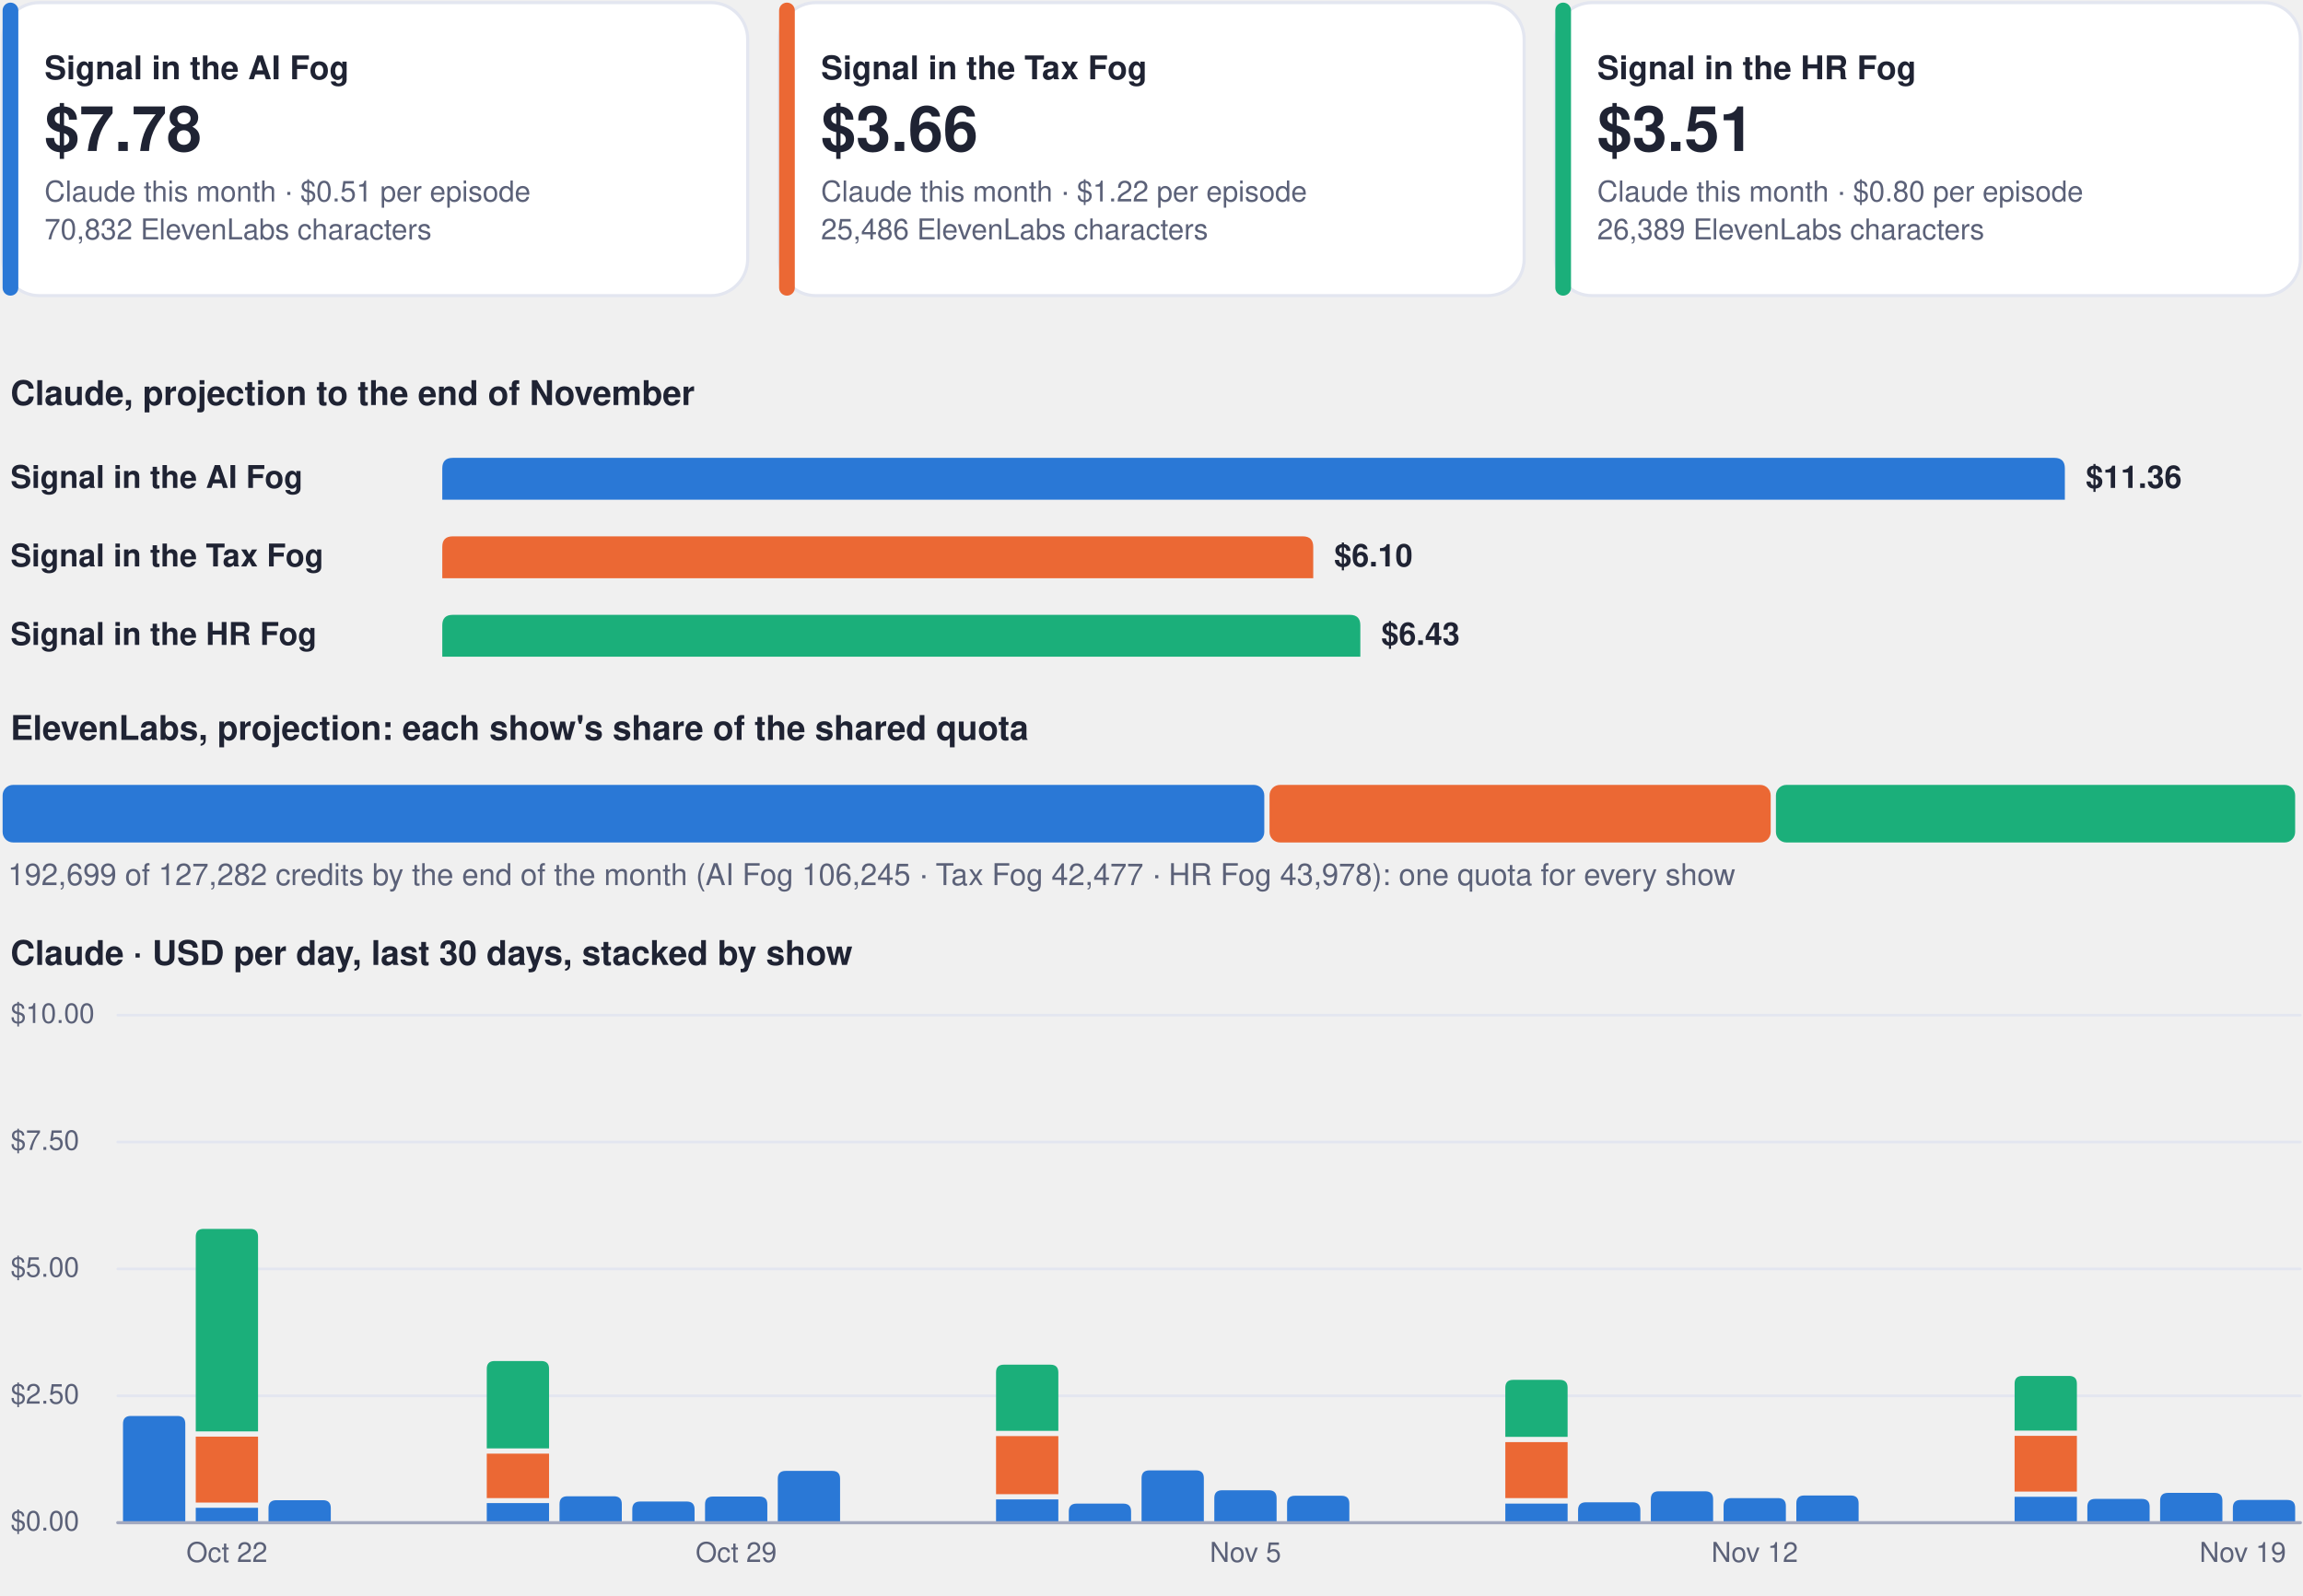
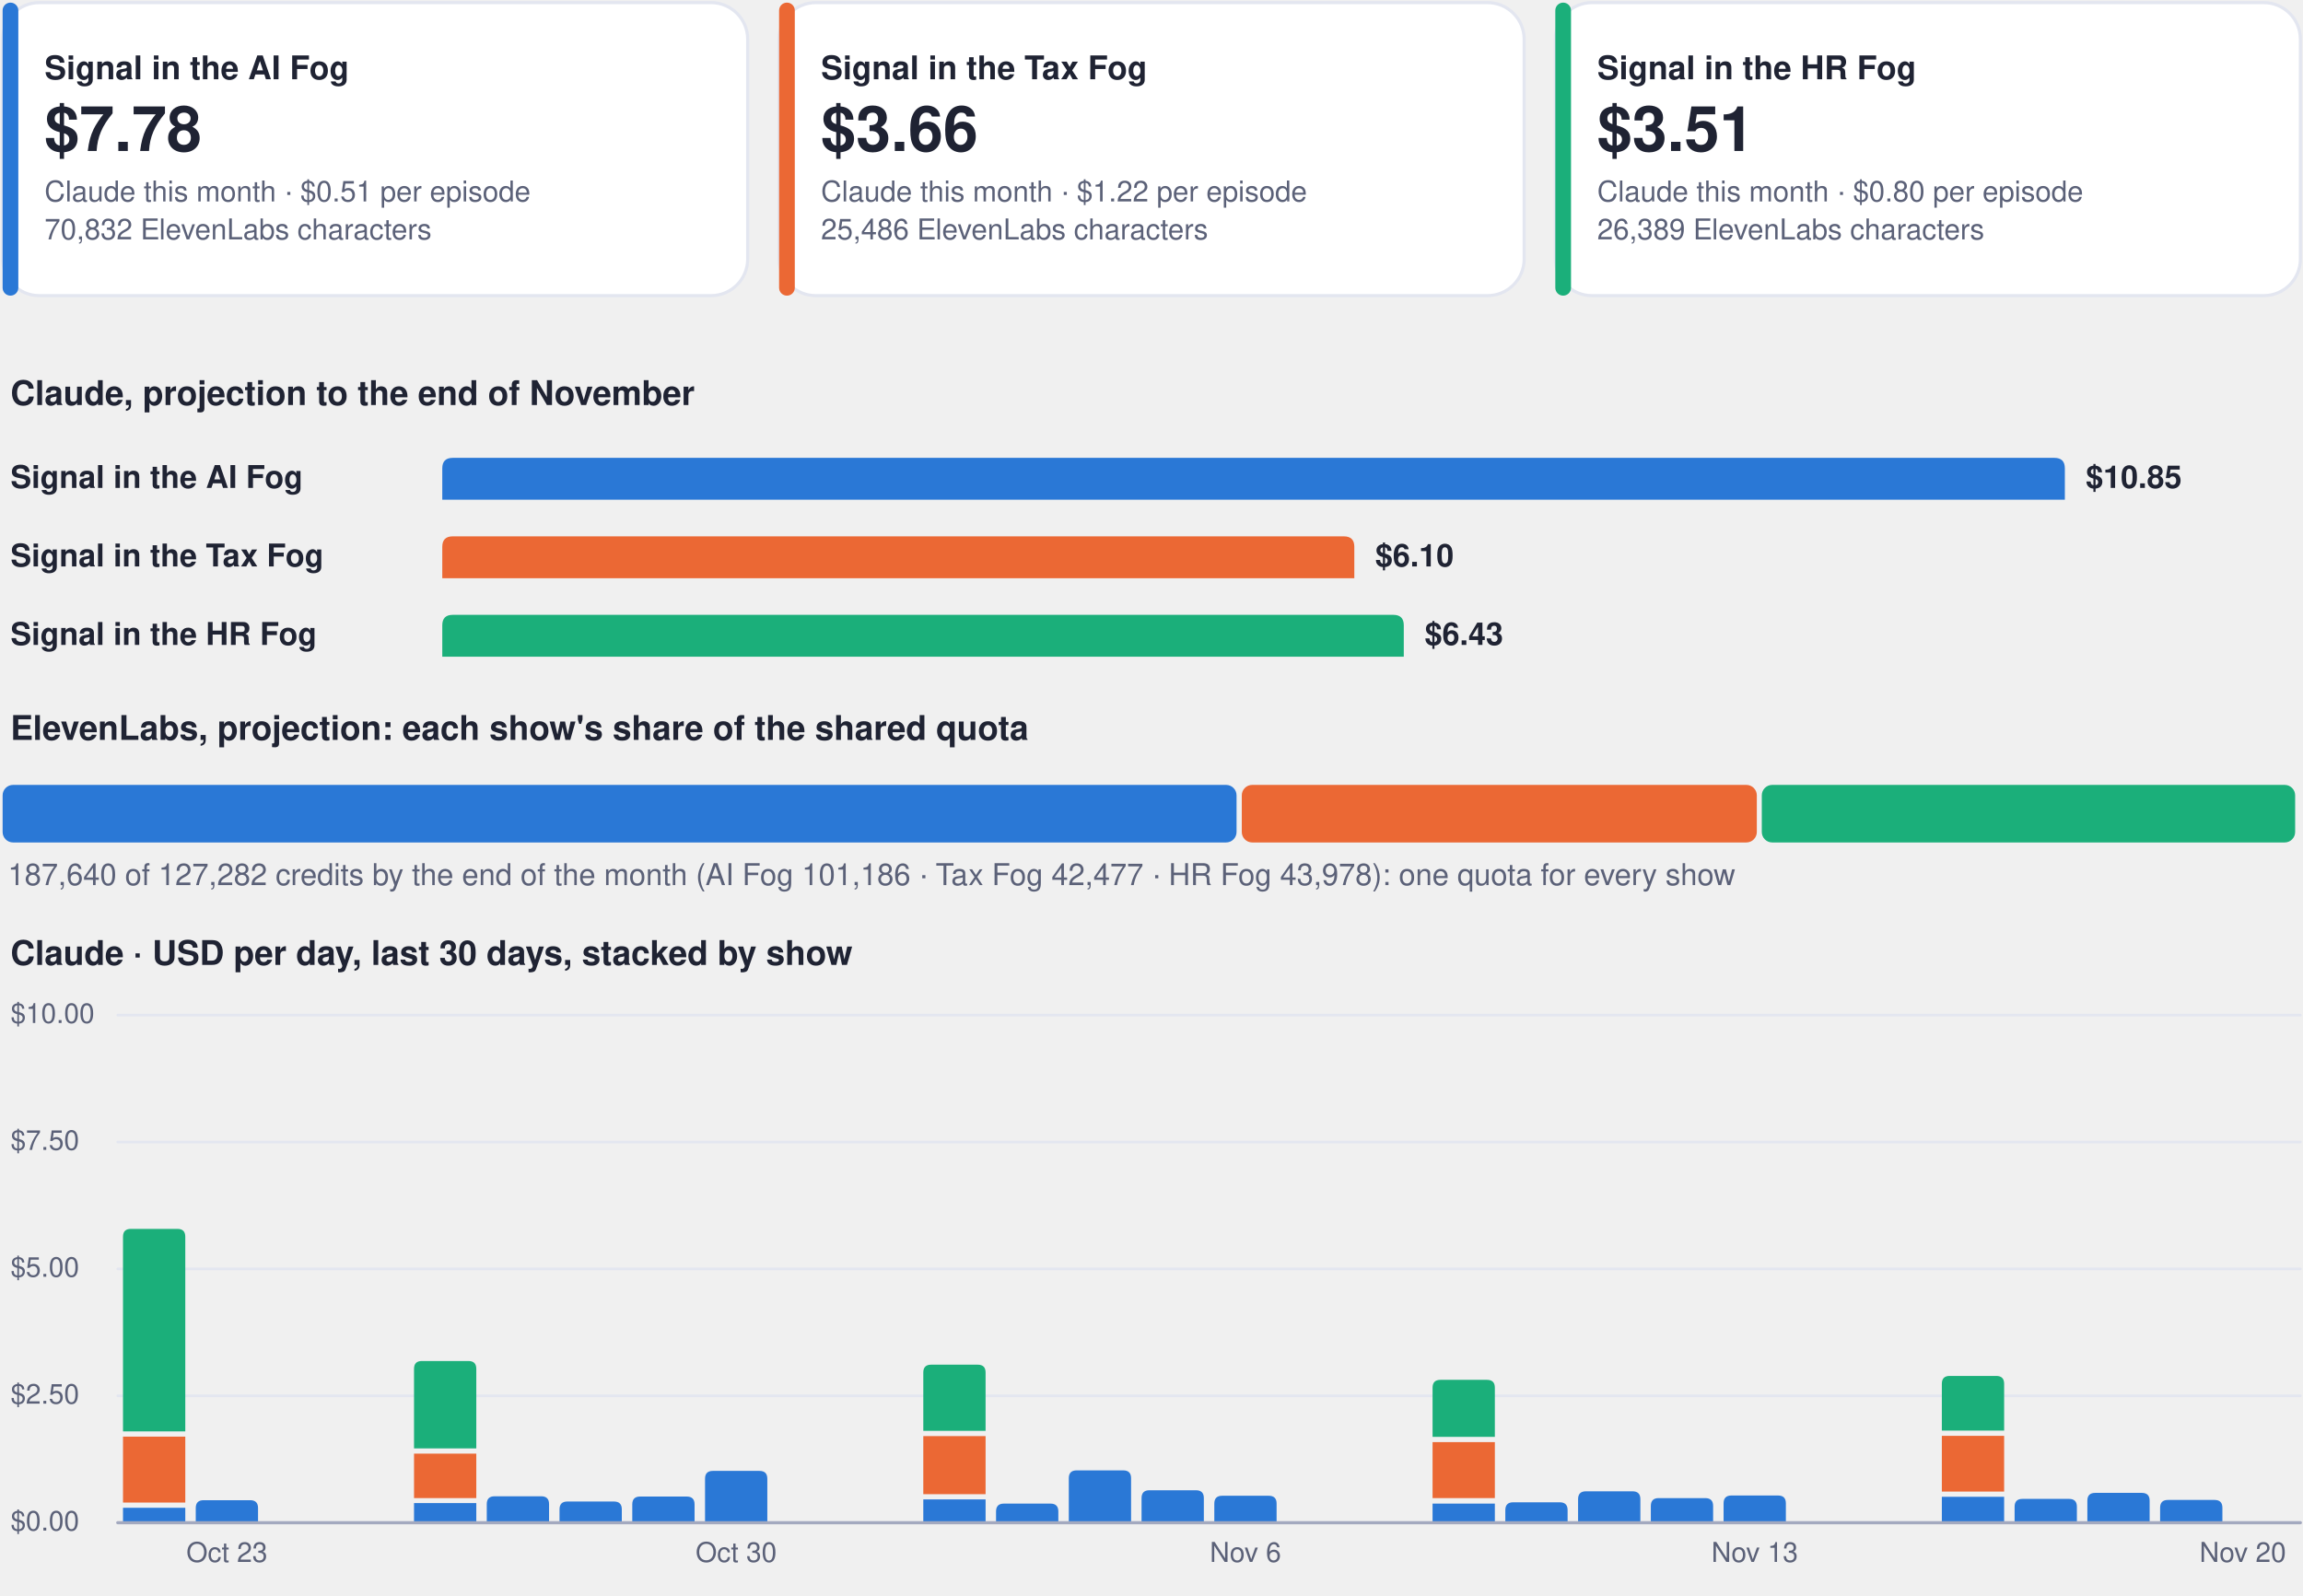
<svg xmlns="http://www.w3.org/2000/svg" viewBox="0 0 880 610" width="880" height="610" role="img" aria-label="Costs dashboard, every show">
  <rect x="1.0" y="1.0" width="284.7" height="112.0" rx="14" fill="#ffffff" stroke="#e3e6f0" stroke-width="1.2" />
  <rect x="1.0" y="1.0" width="6.0" height="112.0" rx="3" fill="#2a78d6" stroke="none" stroke-width="1.2" />
  <g class="box">
    <rect x="15.0" y="8.0" width="262.7" height="98.0" rx="12" fill="none" stroke="none" stroke-width="1.2" class="frame" />
    <text x="17.0" y="30.3" font-family="-apple-system, BlinkMacSystemFont, 'Segoe UI', Helvetica, Arial, sans-serif" font-size="12.5" font-weight="700" fill="#1f2333" text-anchor="start">Signal in the AI Fog</text>
    <text x="17.0" y="57.7" font-family="-apple-system, BlinkMacSystemFont, 'Segoe UI', Helvetica, Arial, sans-serif" font-size="24" font-weight="750" fill="#1f2333" text-anchor="start">$7.78</text>
    <text x="17.0" y="77.0" font-family="-apple-system, BlinkMacSystemFont, 'Segoe UI', Helvetica, Arial, sans-serif" font-size="11" font-weight="400" fill="#5b6178" text-anchor="start">Claude this month · $0.51 per episode</text>
    <text x="17.0" y="91.5" font-family="-apple-system, BlinkMacSystemFont, 'Segoe UI', Helvetica, Arial, sans-serif" font-size="11" font-weight="400" fill="#5b6178" text-anchor="start">70,832 ElevenLabs characters</text>
  </g>
  <rect x="297.7" y="1.0" width="284.7" height="112.0" rx="14" fill="#ffffff" stroke="#e3e6f0" stroke-width="1.2" />
  <rect x="297.7" y="1.0" width="6.0" height="112.0" rx="3" fill="#eb6834" stroke="none" stroke-width="1.2" />
  <g class="box">
    <rect x="311.7" y="8.0" width="262.7" height="98.0" rx="12" fill="none" stroke="none" stroke-width="1.2" class="frame" />
    <text x="313.7" y="30.3" font-family="-apple-system, BlinkMacSystemFont, 'Segoe UI', Helvetica, Arial, sans-serif" font-size="12.5" font-weight="700" fill="#1f2333" text-anchor="start">Signal in the Tax Fog</text>
    <text x="313.7" y="57.7" font-family="-apple-system, BlinkMacSystemFont, 'Segoe UI', Helvetica, Arial, sans-serif" font-size="24" font-weight="750" fill="#1f2333" text-anchor="start">$3.66</text>
    <text x="313.7" y="77.0" font-family="-apple-system, BlinkMacSystemFont, 'Segoe UI', Helvetica, Arial, sans-serif" font-size="11" font-weight="400" fill="#5b6178" text-anchor="start">Claude this month · $1.22 per episode</text>
    <text x="313.7" y="91.5" font-family="-apple-system, BlinkMacSystemFont, 'Segoe UI', Helvetica, Arial, sans-serif" font-size="11" font-weight="400" fill="#5b6178" text-anchor="start">25,486 ElevenLabs characters</text>
  </g>
  <rect x="594.3" y="1.0" width="284.7" height="112.0" rx="14" fill="#ffffff" stroke="#e3e6f0" stroke-width="1.2" />
  <rect x="594.3" y="1.0" width="6.0" height="112.0" rx="3" fill="#1baf7a" stroke="none" stroke-width="1.2" />
  <g class="box">
    <rect x="608.3" y="8.0" width="262.7" height="98.0" rx="12" fill="none" stroke="none" stroke-width="1.2" class="frame" />
    <text x="610.3" y="30.3" font-family="-apple-system, BlinkMacSystemFont, 'Segoe UI', Helvetica, Arial, sans-serif" font-size="12.5" font-weight="700" fill="#1f2333" text-anchor="start">Signal in the HR Fog</text>
    <text x="610.3" y="57.7" font-family="-apple-system, BlinkMacSystemFont, 'Segoe UI', Helvetica, Arial, sans-serif" font-size="24" font-weight="750" fill="#1f2333" text-anchor="start">$3.51</text>
    <text x="610.3" y="77.0" font-family="-apple-system, BlinkMacSystemFont, 'Segoe UI', Helvetica, Arial, sans-serif" font-size="11" font-weight="400" fill="#5b6178" text-anchor="start">Claude this month · $0.80 per episode</text>
    <text x="610.3" y="91.5" font-family="-apple-system, BlinkMacSystemFont, 'Segoe UI', Helvetica, Arial, sans-serif" font-size="11" font-weight="400" fill="#5b6178" text-anchor="start">26,389 ElevenLabs characters</text>
  </g>
  <g class="box">
    <rect x="1.0" y="140.0" width="878.0" height="22.0" rx="12" fill="none" stroke="none" stroke-width="1.2" class="frame" />
    <text x="4.0" y="154.8" font-family="-apple-system, BlinkMacSystemFont, 'Segoe UI', Helvetica, Arial, sans-serif" font-size="13" font-weight="700" fill="#1f2333" text-anchor="start">Claude, projection to the end of November</text>
  </g>
  <g class="box">
    <rect x="1.0" y="172.0" width="160.0" height="22.0" rx="12" fill="none" stroke="none" stroke-width="1.2" class="frame" />
    <text x="4.0" y="186.5" font-family="-apple-system, BlinkMacSystemFont, 'Segoe UI', Helvetica, Arial, sans-serif" font-size="12" font-weight="600" fill="#1f2333" text-anchor="start">Signal in the AI Fog</text>
  </g>
  <path d="M169.0,191.0 L169.0,179.0 Q169.0,175.0 173.0,175.0 L785.0,175.0 Q789.0,175.0 789.0,179.0 L789.0,191.0 Z" fill="#2a78d6" />
  <g class="box">
    <rect x="795.0" y="172.0" width="84.0" height="22.0" rx="12" fill="none" stroke="none" stroke-width="1.2" class="frame" />
-     <text x="797.0" y="186.5" font-family="-apple-system, BlinkMacSystemFont, 'Segoe UI', Helvetica, Arial, sans-serif" font-size="12" font-weight="650" fill="#1f2333" text-anchor="start">$11.36</text>
+     <text x="797.0" y="186.5" font-family="-apple-system, BlinkMacSystemFont, 'Segoe UI', Helvetica, Arial, sans-serif" font-size="12" font-weight="650" fill="#1f2333" text-anchor="start">$10.85</text>
  </g>
  <g class="box">
    <rect x="1.0" y="202.0" width="160.0" height="22.0" rx="12" fill="none" stroke="none" stroke-width="1.2" class="frame" />
    <text x="4.0" y="216.5" font-family="-apple-system, BlinkMacSystemFont, 'Segoe UI', Helvetica, Arial, sans-serif" font-size="12" font-weight="600" fill="#1f2333" text-anchor="start">Signal in the Tax Fog</text>
  </g>
-   <path d="M169.0,221.0 L169.0,209.0 Q169.0,205.0 173.0,205.0 L497.8,205.0 Q501.8,205.0 501.8,209.0 L501.8,221.0 Z" fill="#eb6834" />
+   <path d="M169.0,221.0 L169.0,209.0 Q169.0,205.0 173.0,205.0 L513.5,205.0 Q517.5,205.0 517.5,209.0 L517.5,221.0 Z" fill="#eb6834" />
  <g class="box">
-     <rect x="507.8" y="202.0" width="84.0" height="22.0" rx="12" fill="none" stroke="none" stroke-width="1.2" class="frame" />
-     <text x="509.8" y="216.5" font-family="-apple-system, BlinkMacSystemFont, 'Segoe UI', Helvetica, Arial, sans-serif" font-size="12" font-weight="650" fill="#1f2333" text-anchor="start">$6.10</text>
+     <rect x="523.5" y="202.0" width="84.0" height="22.0" rx="12" fill="none" stroke="none" stroke-width="1.2" class="frame" />
+     <text x="525.5" y="216.5" font-family="-apple-system, BlinkMacSystemFont, 'Segoe UI', Helvetica, Arial, sans-serif" font-size="12" font-weight="650" fill="#1f2333" text-anchor="start">$6.10</text>
  </g>
  <g class="box">
    <rect x="1.0" y="232.0" width="160.0" height="22.0" rx="12" fill="none" stroke="none" stroke-width="1.2" class="frame" />
    <text x="4.0" y="246.5" font-family="-apple-system, BlinkMacSystemFont, 'Segoe UI', Helvetica, Arial, sans-serif" font-size="12" font-weight="600" fill="#1f2333" text-anchor="start">Signal in the HR Fog</text>
  </g>
-   <path d="M169.0,251.0 L169.0,239.0 Q169.0,235.0 173.0,235.0 L515.8,235.0 Q519.8,235.0 519.8,239.0 L519.8,251.0 Z" fill="#1baf7a" />
+   <path d="M169.0,251.0 L169.0,239.0 Q169.0,235.0 173.0,235.0 L532.4,235.0 Q536.4,235.0 536.4,239.0 L536.4,251.0 Z" fill="#1baf7a" />
  <g class="box">
-     <rect x="525.8" y="232.0" width="84.0" height="22.0" rx="12" fill="none" stroke="none" stroke-width="1.2" class="frame" />
-     <text x="527.8" y="246.5" font-family="-apple-system, BlinkMacSystemFont, 'Segoe UI', Helvetica, Arial, sans-serif" font-size="12" font-weight="650" fill="#1f2333" text-anchor="start">$6.43</text>
+     <rect x="542.4" y="232.0" width="84.0" height="22.0" rx="12" fill="none" stroke="none" stroke-width="1.2" class="frame" />
+     <text x="544.4" y="246.5" font-family="-apple-system, BlinkMacSystemFont, 'Segoe UI', Helvetica, Arial, sans-serif" font-size="12" font-weight="650" fill="#1f2333" text-anchor="start">$6.43</text>
  </g>
  <g class="box">
    <rect x="1.0" y="268.0" width="878.0" height="22.0" rx="12" fill="none" stroke="none" stroke-width="1.2" class="frame" />
    <text x="4.0" y="282.8" font-family="-apple-system, BlinkMacSystemFont, 'Segoe UI', Helvetica, Arial, sans-serif" font-size="13" font-weight="700" fill="#1f2333" text-anchor="start">ElevenLabs, projection: each show's share of the shared quota</text>
  </g>
-   <rect x="1.0" y="300.0" width="482.1" height="22.0" rx="4" fill="#2a78d6" stroke="none" stroke-width="1.2" />
-   <rect x="485.1" y="300.0" width="191.5" height="22.0" rx="4" fill="#eb6834" stroke="none" stroke-width="1.2" />
-   <rect x="678.6" y="300.0" width="198.4" height="22.0" rx="4" fill="#1baf7a" stroke="none" stroke-width="1.2" />
+   <rect x="1.0" y="300.0" width="471.5" height="22.0" rx="4" fill="#2a78d6" stroke="none" stroke-width="1.2" />
+   <rect x="474.5" y="300.0" width="196.8" height="22.0" rx="4" fill="#eb6834" stroke="none" stroke-width="1.2" />
+   <rect x="673.2" y="300.0" width="203.8" height="22.0" rx="4" fill="#1baf7a" stroke="none" stroke-width="1.2" />
  <g class="box">
    <rect x="1.0" y="326.0" width="878.0" height="18.0" rx="12" fill="none" stroke="none" stroke-width="1.2" class="frame" />
-     <text x="3.0" y="338.3" font-family="-apple-system, BlinkMacSystemFont, 'Segoe UI', Helvetica, Arial, sans-serif" font-size="11.5" font-weight="500" fill="#5b6178" text-anchor="start">192,699 of 127,282 credits by the end of the month (AI Fog 106,245 · Tax Fog 42,477 · HR Fog 43,978): one quota for every show</text>
+     <text x="3.0" y="338.3" font-family="-apple-system, BlinkMacSystemFont, 'Segoe UI', Helvetica, Arial, sans-serif" font-size="11.5" font-weight="500" fill="#5b6178" text-anchor="start">187,640 of 127,282 credits by the end of the month (AI Fog 101,186 · Tax Fog 42,477 · HR Fog 43,978): one quota for every show</text>
  </g>
  <g class="box">
    <rect x="1.0" y="354.0" width="878.0" height="22.0" rx="12" fill="none" stroke="none" stroke-width="1.2" class="frame" />
    <text x="4.0" y="368.8" font-family="-apple-system, BlinkMacSystemFont, 'Segoe UI', Helvetica, Arial, sans-serif" font-size="13" font-weight="700" fill="#1f2333" text-anchor="start">Claude · USD per day, last 30 days, stacked by show</text>
  </g>
  <path d="M45,582.0 L879,582.0" fill="none" stroke="#e3e6f0" stroke-width="1" stroke-linecap="round" stroke-linejoin="round" />
  <g class="box">
    <rect x="1.0" y="574.0" width="42.0" height="16.0" rx="12" fill="none" stroke="none" stroke-width="1.2" class="frame" />
    <text x="4.0" y="585.0" font-family="-apple-system, BlinkMacSystemFont, 'Segoe UI', Helvetica, Arial, sans-serif" font-size="10.5" font-weight="500" fill="#5b6178" text-anchor="start">$0.00</text>
  </g>
  <path d="M45,533.5 L879,533.5" fill="none" stroke="#e3e6f0" stroke-width="1" stroke-linecap="round" stroke-linejoin="round" />
  <g class="box">
    <rect x="1.0" y="525.5" width="42.0" height="16.0" rx="12" fill="none" stroke="none" stroke-width="1.2" class="frame" />
    <text x="4.0" y="536.5" font-family="-apple-system, BlinkMacSystemFont, 'Segoe UI', Helvetica, Arial, sans-serif" font-size="10.5" font-weight="500" fill="#5b6178" text-anchor="start">$2.50</text>
  </g>
  <path d="M45,485.0 L879,485.0" fill="none" stroke="#e3e6f0" stroke-width="1" stroke-linecap="round" stroke-linejoin="round" />
  <g class="box">
    <rect x="1.0" y="477.0" width="42.0" height="16.0" rx="12" fill="none" stroke="none" stroke-width="1.2" class="frame" />
    <text x="4.0" y="488.0" font-family="-apple-system, BlinkMacSystemFont, 'Segoe UI', Helvetica, Arial, sans-serif" font-size="10.5" font-weight="500" fill="#5b6178" text-anchor="start">$5.00</text>
  </g>
  <path d="M45,436.5 L879,436.5" fill="none" stroke="#e3e6f0" stroke-width="1" stroke-linecap="round" stroke-linejoin="round" />
  <g class="box">
    <rect x="1.0" y="428.5" width="42.0" height="16.0" rx="12" fill="none" stroke="none" stroke-width="1.2" class="frame" />
    <text x="4.0" y="439.5" font-family="-apple-system, BlinkMacSystemFont, 'Segoe UI', Helvetica, Arial, sans-serif" font-size="10.5" font-weight="500" fill="#5b6178" text-anchor="start">$7.50</text>
  </g>
  <path d="M45,388.0 L879,388.0" fill="none" stroke="#e3e6f0" stroke-width="1" stroke-linecap="round" stroke-linejoin="round" />
  <g class="box">
    <rect x="1.0" y="380.0" width="42.0" height="16.0" rx="12" fill="none" stroke="none" stroke-width="1.2" class="frame" />
    <text x="4.0" y="391.0" font-family="-apple-system, BlinkMacSystemFont, 'Segoe UI', Helvetica, Arial, sans-serif" font-size="10.5" font-weight="500" fill="#5b6178" text-anchor="start">$10.00</text>
  </g>
-   <path d="M47.0,582.0 L47.0,544.2 Q47.0,541.2 50.0,541.2 L67.8,541.2 Q70.8,541.2 70.8,544.2 L70.8,582.0 Z" fill="#2a78d6" />
-   <path d="M74.8,576.3 h23.8 v5.7 h-23.8 Z" fill="#2a78d6" />
-   <path d="M74.8,549.1 h23.8 v25.2 h-23.8 Z" fill="#eb6834" />
-   <path d="M74.8,547.1 L74.8,472.7 Q74.8,469.7 77.8,469.7 L95.6,469.7 Q98.6,469.7 98.6,472.7 L98.6,547.1 Z" fill="#1baf7a" />
+   <path d="M47.0,576.3 h23.8 v5.7 h-23.8 Z" fill="#2a78d6" />
+   <path d="M47.0,549.1 h23.8 v25.2 h-23.8 Z" fill="#eb6834" />
+   <path d="M47.0,547.1 L47.0,472.7 Q47.0,469.7 50.0,469.7 L67.8,469.7 Q70.8,469.7 70.8,472.7 L70.8,547.1 Z" fill="#1baf7a" />
+   <path d="M74.8,582.0 L74.8,576.4 Q74.8,573.4 77.8,573.4 L95.6,573.4 Q98.6,573.4 98.6,576.4 L98.6,582.0 Z" fill="#2a78d6" />
  <g class="box">
    <rect x="64.7" y="586.0" width="44.0" height="16.0" rx="12" fill="none" stroke="none" stroke-width="1.2" class="frame" />
-     <text x="86.7" y="597.0" font-family="-apple-system, BlinkMacSystemFont, 'Segoe UI', Helvetica, Arial, sans-serif" font-size="10.5" font-weight="500" fill="#5b6178" text-anchor="middle">Oct 22</text>
+     <text x="86.7" y="597.0" font-family="-apple-system, BlinkMacSystemFont, 'Segoe UI', Helvetica, Arial, sans-serif" font-size="10.5" font-weight="500" fill="#5b6178" text-anchor="middle">Oct 23</text>
  </g>
-   <path d="M102.6,582.0 L102.6,576.4 Q102.6,573.4 105.6,573.4 L123.4,573.4 Q126.4,573.4 126.4,576.4 L126.4,582.0 Z" fill="#2a78d6" />
-   <path d="M186.0,574.5 h23.8 v7.5 h-23.8 Z" fill="#2a78d6" />
-   <path d="M186.0,555.6 h23.8 v17.0 h-23.8 Z" fill="#eb6834" />
-   <path d="M186.0,553.6 L186.0,523.2 Q186.0,520.2 189.0,520.2 L206.8,520.2 Q209.8,520.2 209.8,523.2 L209.8,553.6 Z" fill="#1baf7a" />
-   <path d="M213.8,582.0 L213.8,574.9 Q213.8,571.9 216.8,571.9 L234.6,571.9 Q237.6,571.9 237.6,574.9 L237.6,582.0 Z" fill="#2a78d6" />
-   <path d="M241.6,582.0 L241.6,576.9 Q241.6,573.9 244.6,573.9 L262.4,573.9 Q265.4,573.9 265.4,576.9 L265.4,582.0 Z" fill="#2a78d6" />
-   <path d="M269.4,582.0 L269.4,575.0 Q269.4,572.0 272.4,572.0 L290.2,572.0 Q293.2,572.0 293.2,575.0 L293.2,582.0 Z" fill="#2a78d6" />
+   <path d="M158.2,574.5 h23.8 v7.5 h-23.8 Z" fill="#2a78d6" />
+   <path d="M158.2,555.6 h23.8 v17.0 h-23.8 Z" fill="#eb6834" />
+   <path d="M158.2,553.6 L158.2,523.2 Q158.2,520.2 161.2,520.2 L179.0,520.2 Q182.0,520.2 182.0,523.2 L182.0,553.6 Z" fill="#1baf7a" />
+   <path d="M186.0,582.0 L186.0,574.9 Q186.0,571.9 189.0,571.9 L206.8,571.9 Q209.8,571.9 209.8,574.9 L209.8,582.0 Z" fill="#2a78d6" />
+   <path d="M213.8,582.0 L213.8,576.9 Q213.8,573.9 216.8,573.9 L234.6,573.9 Q237.6,573.9 237.6,576.9 L237.6,582.0 Z" fill="#2a78d6" />
+   <path d="M241.6,582.0 L241.6,575.0 Q241.6,572.0 244.6,572.0 L262.4,572.0 Q265.4,572.0 265.4,575.0 L265.4,582.0 Z" fill="#2a78d6" />
+   <path d="M269.4,582.0 L269.4,565.2 Q269.4,562.2 272.4,562.2 L290.2,562.2 Q293.2,562.2 293.2,565.2 L293.2,582.0 Z" fill="#2a78d6" />
  <g class="box">
    <rect x="259.3" y="586.0" width="44.0" height="16.0" rx="12" fill="none" stroke="none" stroke-width="1.2" class="frame" />
-     <text x="281.3" y="597.0" font-family="-apple-system, BlinkMacSystemFont, 'Segoe UI', Helvetica, Arial, sans-serif" font-size="10.5" font-weight="500" fill="#5b6178" text-anchor="middle">Oct 29</text>
+     <text x="281.3" y="597.0" font-family="-apple-system, BlinkMacSystemFont, 'Segoe UI', Helvetica, Arial, sans-serif" font-size="10.5" font-weight="500" fill="#5b6178" text-anchor="middle">Oct 30</text>
  </g>
-   <path d="M297.2,582.0 L297.2,565.2 Q297.2,562.2 300.2,562.2 L318.0,562.2 Q321.0,562.2 321.0,565.2 L321.0,582.0 Z" fill="#2a78d6" />
-   <path d="M380.6,573.1 h23.8 v8.9 h-23.8 Z" fill="#2a78d6" />
-   <path d="M380.6,548.9 h23.8 v22.2 h-23.8 Z" fill="#eb6834" />
-   <path d="M380.6,546.9 L380.6,524.6 Q380.6,521.6 383.6,521.6 L401.4,521.6 Q404.4,521.6 404.4,524.6 L404.4,546.9 Z" fill="#1baf7a" />
-   <path d="M408.4,582.0 L408.4,577.7 Q408.4,574.7 411.4,574.7 L429.2,574.7 Q432.2,574.7 432.2,577.7 L432.2,582.0 Z" fill="#2a78d6" />
-   <path d="M436.2,582.0 L436.2,565.0 Q436.2,562.0 439.2,562.0 L457.0,562.0 Q460.0,562.0 460.0,565.0 L460.0,582.0 Z" fill="#2a78d6" />
-   <path d="M464.0,582.0 L464.0,572.6 Q464.0,569.6 467.0,569.6 L484.8,569.6 Q487.8,569.6 487.8,572.6 L487.8,582.0 Z" fill="#2a78d6" />
+   <path d="M352.8,573.1 h23.8 v8.9 h-23.8 Z" fill="#2a78d6" />
+   <path d="M352.8,548.9 h23.8 v22.2 h-23.8 Z" fill="#eb6834" />
+   <path d="M352.8,546.9 L352.8,524.6 Q352.8,521.6 355.8,521.6 L373.6,521.6 Q376.6,521.6 376.6,524.6 L376.6,546.9 Z" fill="#1baf7a" />
+   <path d="M380.6,582.0 L380.6,577.7 Q380.6,574.7 383.6,574.7 L401.4,574.7 Q404.4,574.7 404.4,577.7 L404.4,582.0 Z" fill="#2a78d6" />
+   <path d="M408.4,582.0 L408.4,565.0 Q408.4,562.0 411.4,562.0 L429.2,562.0 Q432.2,562.0 432.2,565.0 L432.2,582.0 Z" fill="#2a78d6" />
+   <path d="M436.2,582.0 L436.2,572.6 Q436.2,569.6 439.2,569.6 L457.0,569.6 Q460.0,569.6 460.0,572.6 L460.0,582.0 Z" fill="#2a78d6" />
+   <path d="M464.0,582.0 L464.0,574.7 Q464.0,571.7 467.0,571.7 L484.8,571.7 Q487.8,571.7 487.8,574.7 L487.8,582.0 Z" fill="#2a78d6" />
  <g class="box">
    <rect x="453.9" y="586.0" width="44.0" height="16.0" rx="12" fill="none" stroke="none" stroke-width="1.2" class="frame" />
-     <text x="475.9" y="597.0" font-family="-apple-system, BlinkMacSystemFont, 'Segoe UI', Helvetica, Arial, sans-serif" font-size="10.5" font-weight="500" fill="#5b6178" text-anchor="middle">Nov 5</text>
+     <text x="475.9" y="597.0" font-family="-apple-system, BlinkMacSystemFont, 'Segoe UI', Helvetica, Arial, sans-serif" font-size="10.5" font-weight="500" fill="#5b6178" text-anchor="middle">Nov 6</text>
  </g>
-   <path d="M491.8,582.0 L491.8,574.7 Q491.8,571.7 494.8,571.7 L512.6,571.7 Q515.6,571.7 515.6,574.7 L515.6,582.0 Z" fill="#2a78d6" />
-   <path d="M575.2,574.7 h23.8 v7.3 h-23.8 Z" fill="#2a78d6" />
-   <path d="M575.2,551.2 h23.8 v21.4 h-23.8 Z" fill="#eb6834" />
-   <path d="M575.2,549.2 L575.2,530.4 Q575.2,527.4 578.2,527.4 L596.0,527.4 Q599.0,527.4 599.0,530.4 L599.0,549.2 Z" fill="#1baf7a" />
-   <path d="M603.0,582.0 L603.0,577.2 Q603.0,574.2 606.0,574.2 L623.8,574.2 Q626.8,574.2 626.8,577.2 L626.8,582.0 Z" fill="#2a78d6" />
-   <path d="M630.8,582.0 L630.8,573.0 Q630.8,570.0 633.8,570.0 L651.6,570.0 Q654.6,570.0 654.6,573.0 L654.6,582.0 Z" fill="#2a78d6" />
-   <path d="M658.6,582.0 L658.6,575.6 Q658.6,572.6 661.6,572.6 L679.4,572.6 Q682.4,572.6 682.4,575.6 L682.4,582.0 Z" fill="#2a78d6" />
+   <path d="M547.4,574.7 h23.8 v7.3 h-23.8 Z" fill="#2a78d6" />
+   <path d="M547.4,551.2 h23.8 v21.4 h-23.8 Z" fill="#eb6834" />
+   <path d="M547.4,549.2 L547.4,530.4 Q547.4,527.4 550.4,527.4 L568.2,527.4 Q571.2,527.4 571.2,530.4 L571.2,549.2 Z" fill="#1baf7a" />
+   <path d="M575.2,582.0 L575.2,577.2 Q575.2,574.2 578.2,574.2 L596.0,574.2 Q599.0,574.2 599.0,577.2 L599.0,582.0 Z" fill="#2a78d6" />
+   <path d="M603.0,582.0 L603.0,573.0 Q603.0,570.0 606.0,570.0 L623.8,570.0 Q626.8,570.0 626.8,573.0 L626.8,582.0 Z" fill="#2a78d6" />
+   <path d="M630.8,582.0 L630.8,575.6 Q630.8,572.6 633.8,572.6 L651.6,572.6 Q654.6,572.6 654.6,575.6 L654.6,582.0 Z" fill="#2a78d6" />
+   <path d="M658.6,582.0 L658.6,574.6 Q658.6,571.6 661.6,571.6 L679.4,571.6 Q682.4,571.6 682.4,574.6 L682.4,582.0 Z" fill="#2a78d6" />
  <g class="box">
    <rect x="648.5" y="586.0" width="44.0" height="16.0" rx="12" fill="none" stroke="none" stroke-width="1.2" class="frame" />
-     <text x="670.5" y="597.0" font-family="-apple-system, BlinkMacSystemFont, 'Segoe UI', Helvetica, Arial, sans-serif" font-size="10.5" font-weight="500" fill="#5b6178" text-anchor="middle">Nov 12</text>
+     <text x="670.5" y="597.0" font-family="-apple-system, BlinkMacSystemFont, 'Segoe UI', Helvetica, Arial, sans-serif" font-size="10.5" font-weight="500" fill="#5b6178" text-anchor="middle">Nov 13</text>
  </g>
-   <path d="M686.4,582.0 L686.4,574.6 Q686.4,571.6 689.4,571.6 L707.2,571.6 Q710.2,571.6 710.2,574.6 L710.2,582.0 Z" fill="#2a78d6" />
-   <path d="M769.8,572.1 h23.8 v9.9 h-23.8 Z" fill="#2a78d6" />
-   <path d="M769.8,548.8 h23.8 v21.3 h-23.8 Z" fill="#eb6834" />
-   <path d="M769.8,546.8 L769.8,528.9 Q769.8,525.9 772.8,525.9 L790.6,525.9 Q793.6,525.9 793.6,528.9 L793.6,546.8 Z" fill="#1baf7a" />
-   <path d="M797.6,582.0 L797.6,575.9 Q797.6,572.9 800.6,572.9 L818.4,572.9 Q821.4,572.9 821.4,575.9 L821.4,582.0 Z" fill="#2a78d6" />
-   <path d="M825.4,582.0 L825.4,573.6 Q825.4,570.6 828.4,570.6 L846.2,570.6 Q849.2,570.6 849.2,573.6 L849.2,582.0 Z" fill="#2a78d6" />
-   <path d="M853.2,582.0 L853.2,576.3 Q853.2,573.3 856.2,573.3 L874.0,573.3 Q877.0,573.3 877.0,576.3 L877.0,582.0 Z" fill="#2a78d6" />
+   <path d="M742.0,572.1 h23.8 v9.9 h-23.8 Z" fill="#2a78d6" />
+   <path d="M742.0,548.8 h23.8 v21.3 h-23.8 Z" fill="#eb6834" />
+   <path d="M742.0,546.8 L742.0,528.9 Q742.0,525.9 745.0,525.9 L762.8,525.9 Q765.8,525.9 765.8,528.9 L765.8,546.8 Z" fill="#1baf7a" />
+   <path d="M769.8,582.0 L769.8,575.9 Q769.8,572.9 772.8,572.9 L790.6,572.9 Q793.6,572.9 793.6,575.9 L793.6,582.0 Z" fill="#2a78d6" />
+   <path d="M797.6,582.0 L797.6,573.6 Q797.6,570.6 800.6,570.6 L818.4,570.6 Q821.4,570.6 821.4,573.6 L821.4,582.0 Z" fill="#2a78d6" />
+   <path d="M825.4,582.0 L825.4,576.3 Q825.4,573.3 828.4,573.3 L846.2,573.3 Q849.2,573.3 849.2,576.3 L849.2,582.0 Z" fill="#2a78d6" />
  <g class="box">
    <rect x="835.0" y="586.0" width="44.0" height="16.0" rx="12" fill="none" stroke="none" stroke-width="1.2" class="frame" />
-     <text x="857.0" y="597.0" font-family="-apple-system, BlinkMacSystemFont, 'Segoe UI', Helvetica, Arial, sans-serif" font-size="10.5" font-weight="500" fill="#5b6178" text-anchor="middle">Nov 19</text>
+     <text x="857.0" y="597.0" font-family="-apple-system, BlinkMacSystemFont, 'Segoe UI', Helvetica, Arial, sans-serif" font-size="10.5" font-weight="500" fill="#5b6178" text-anchor="middle">Nov 20</text>
  </g>
  <path d="M45,582 L879,582" fill="none" stroke="#a3a9bf" stroke-width="1.2" stroke-linecap="round" stroke-linejoin="round" />
</svg>
